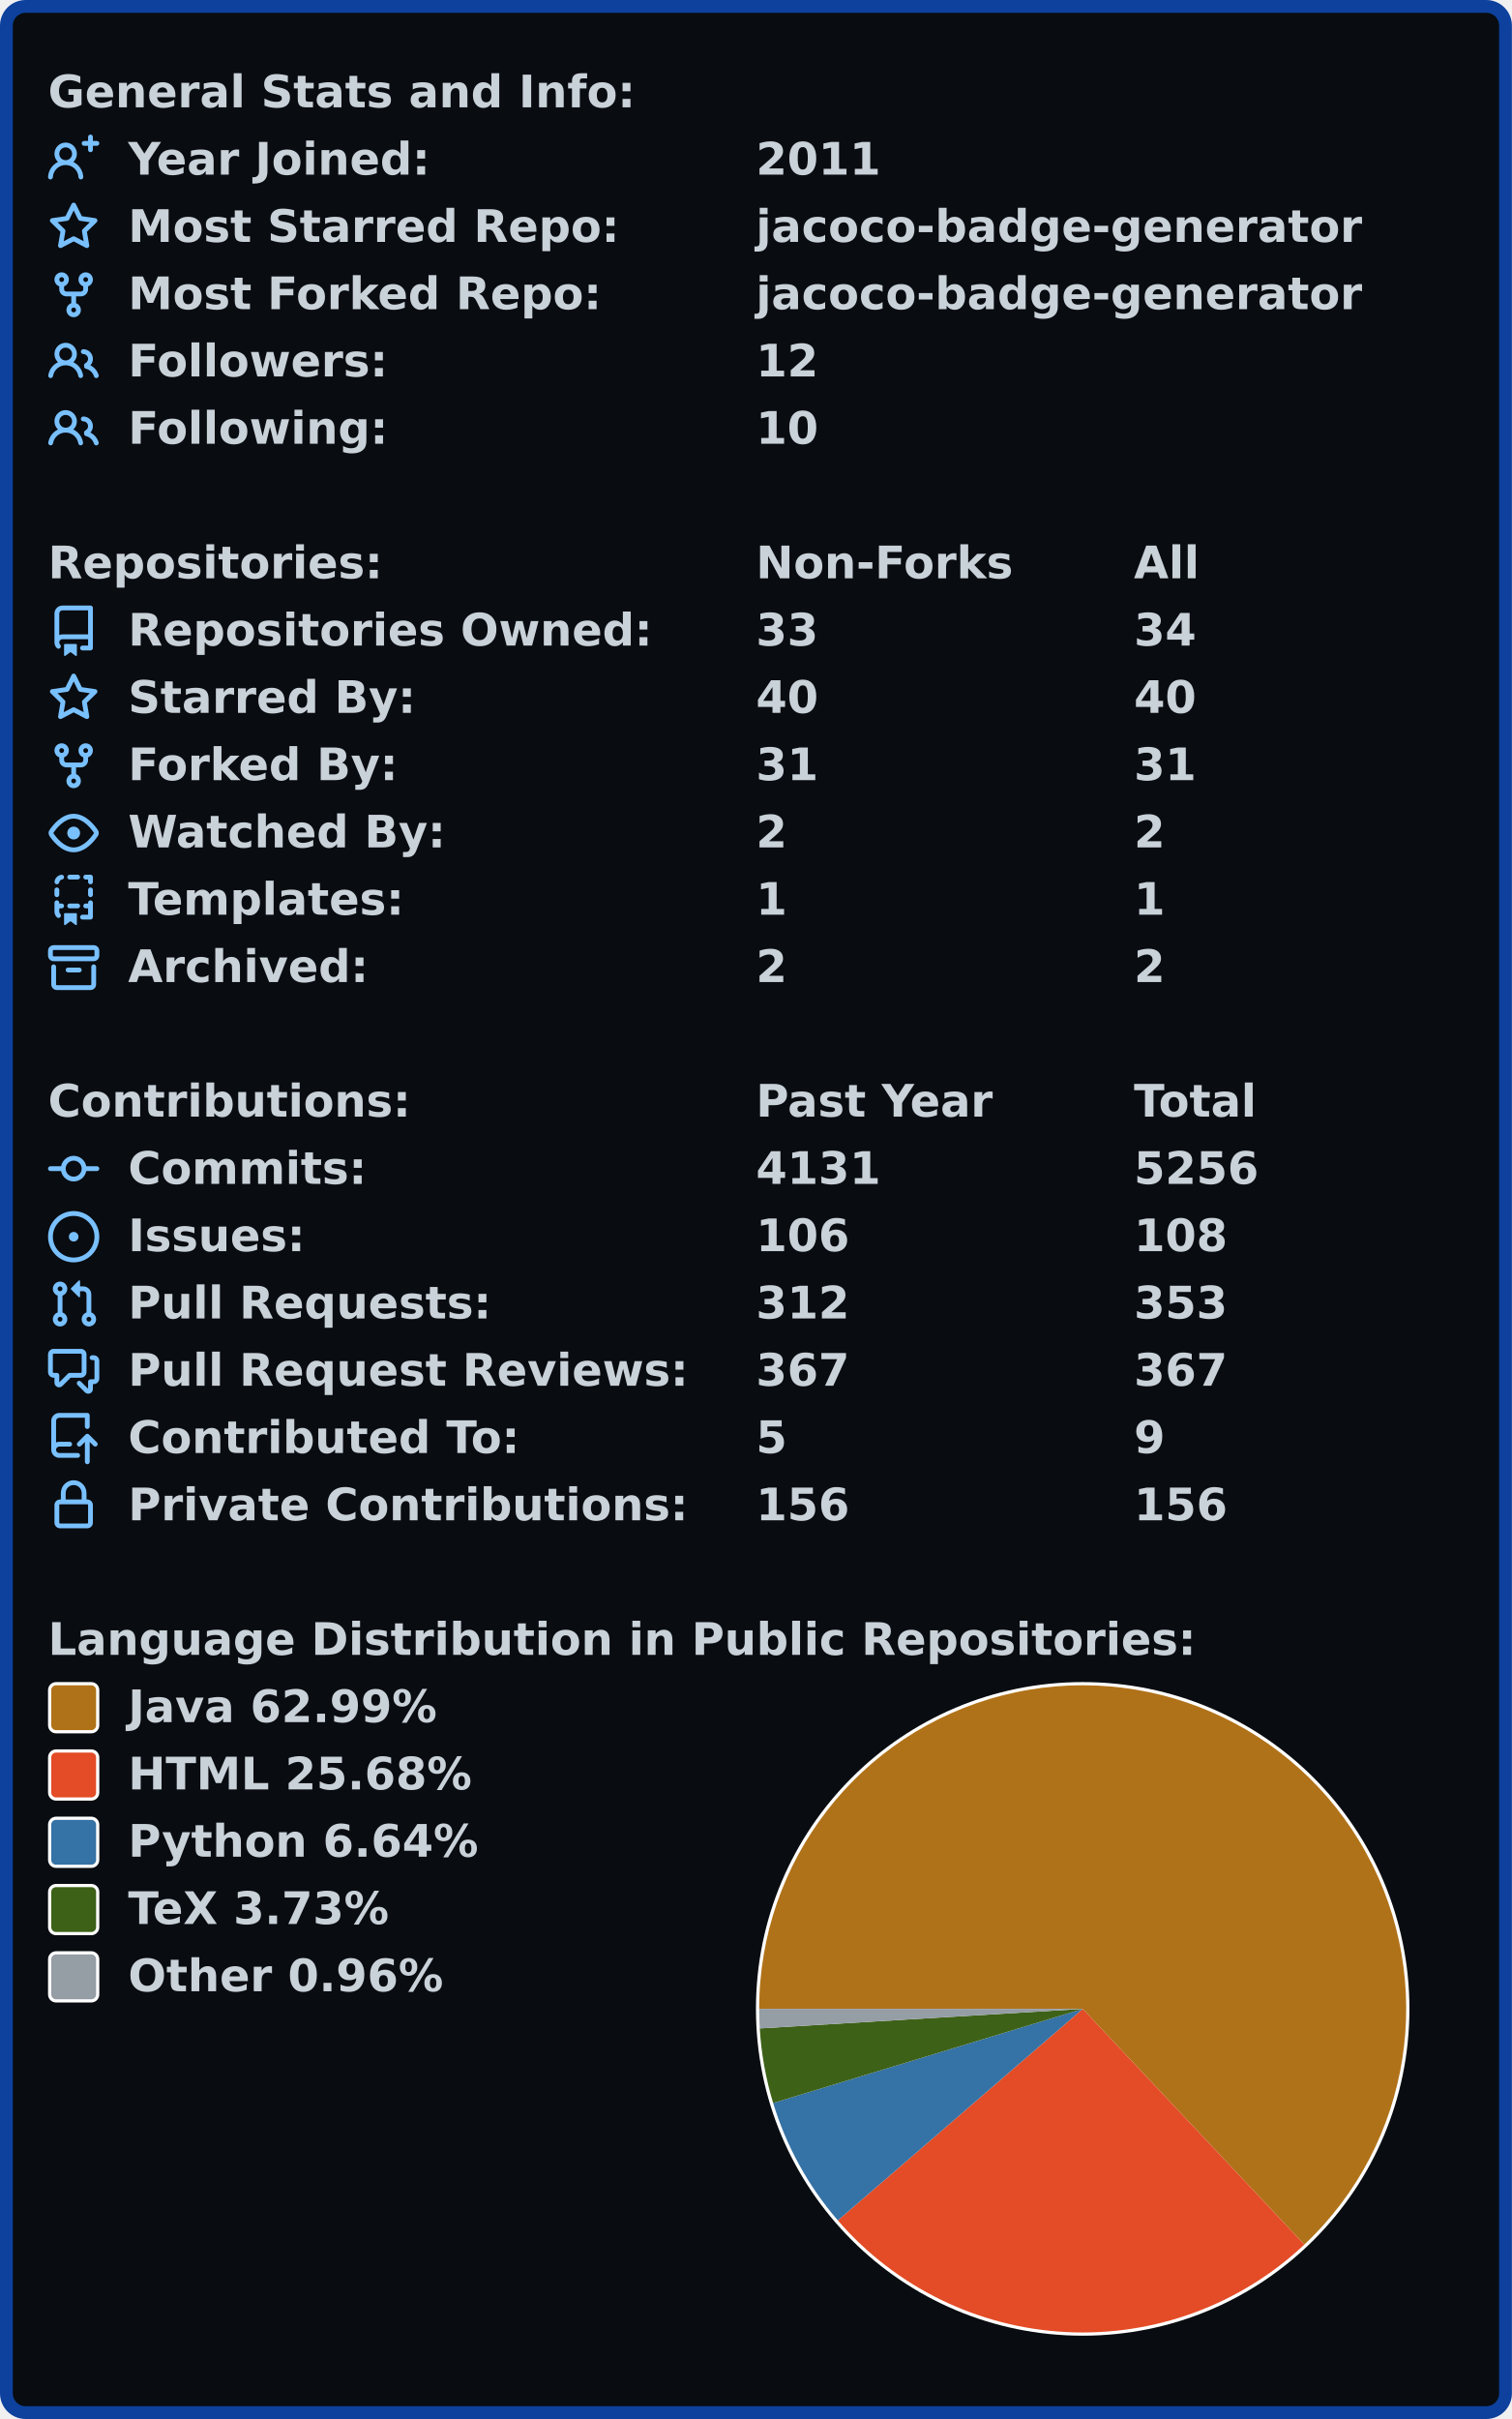
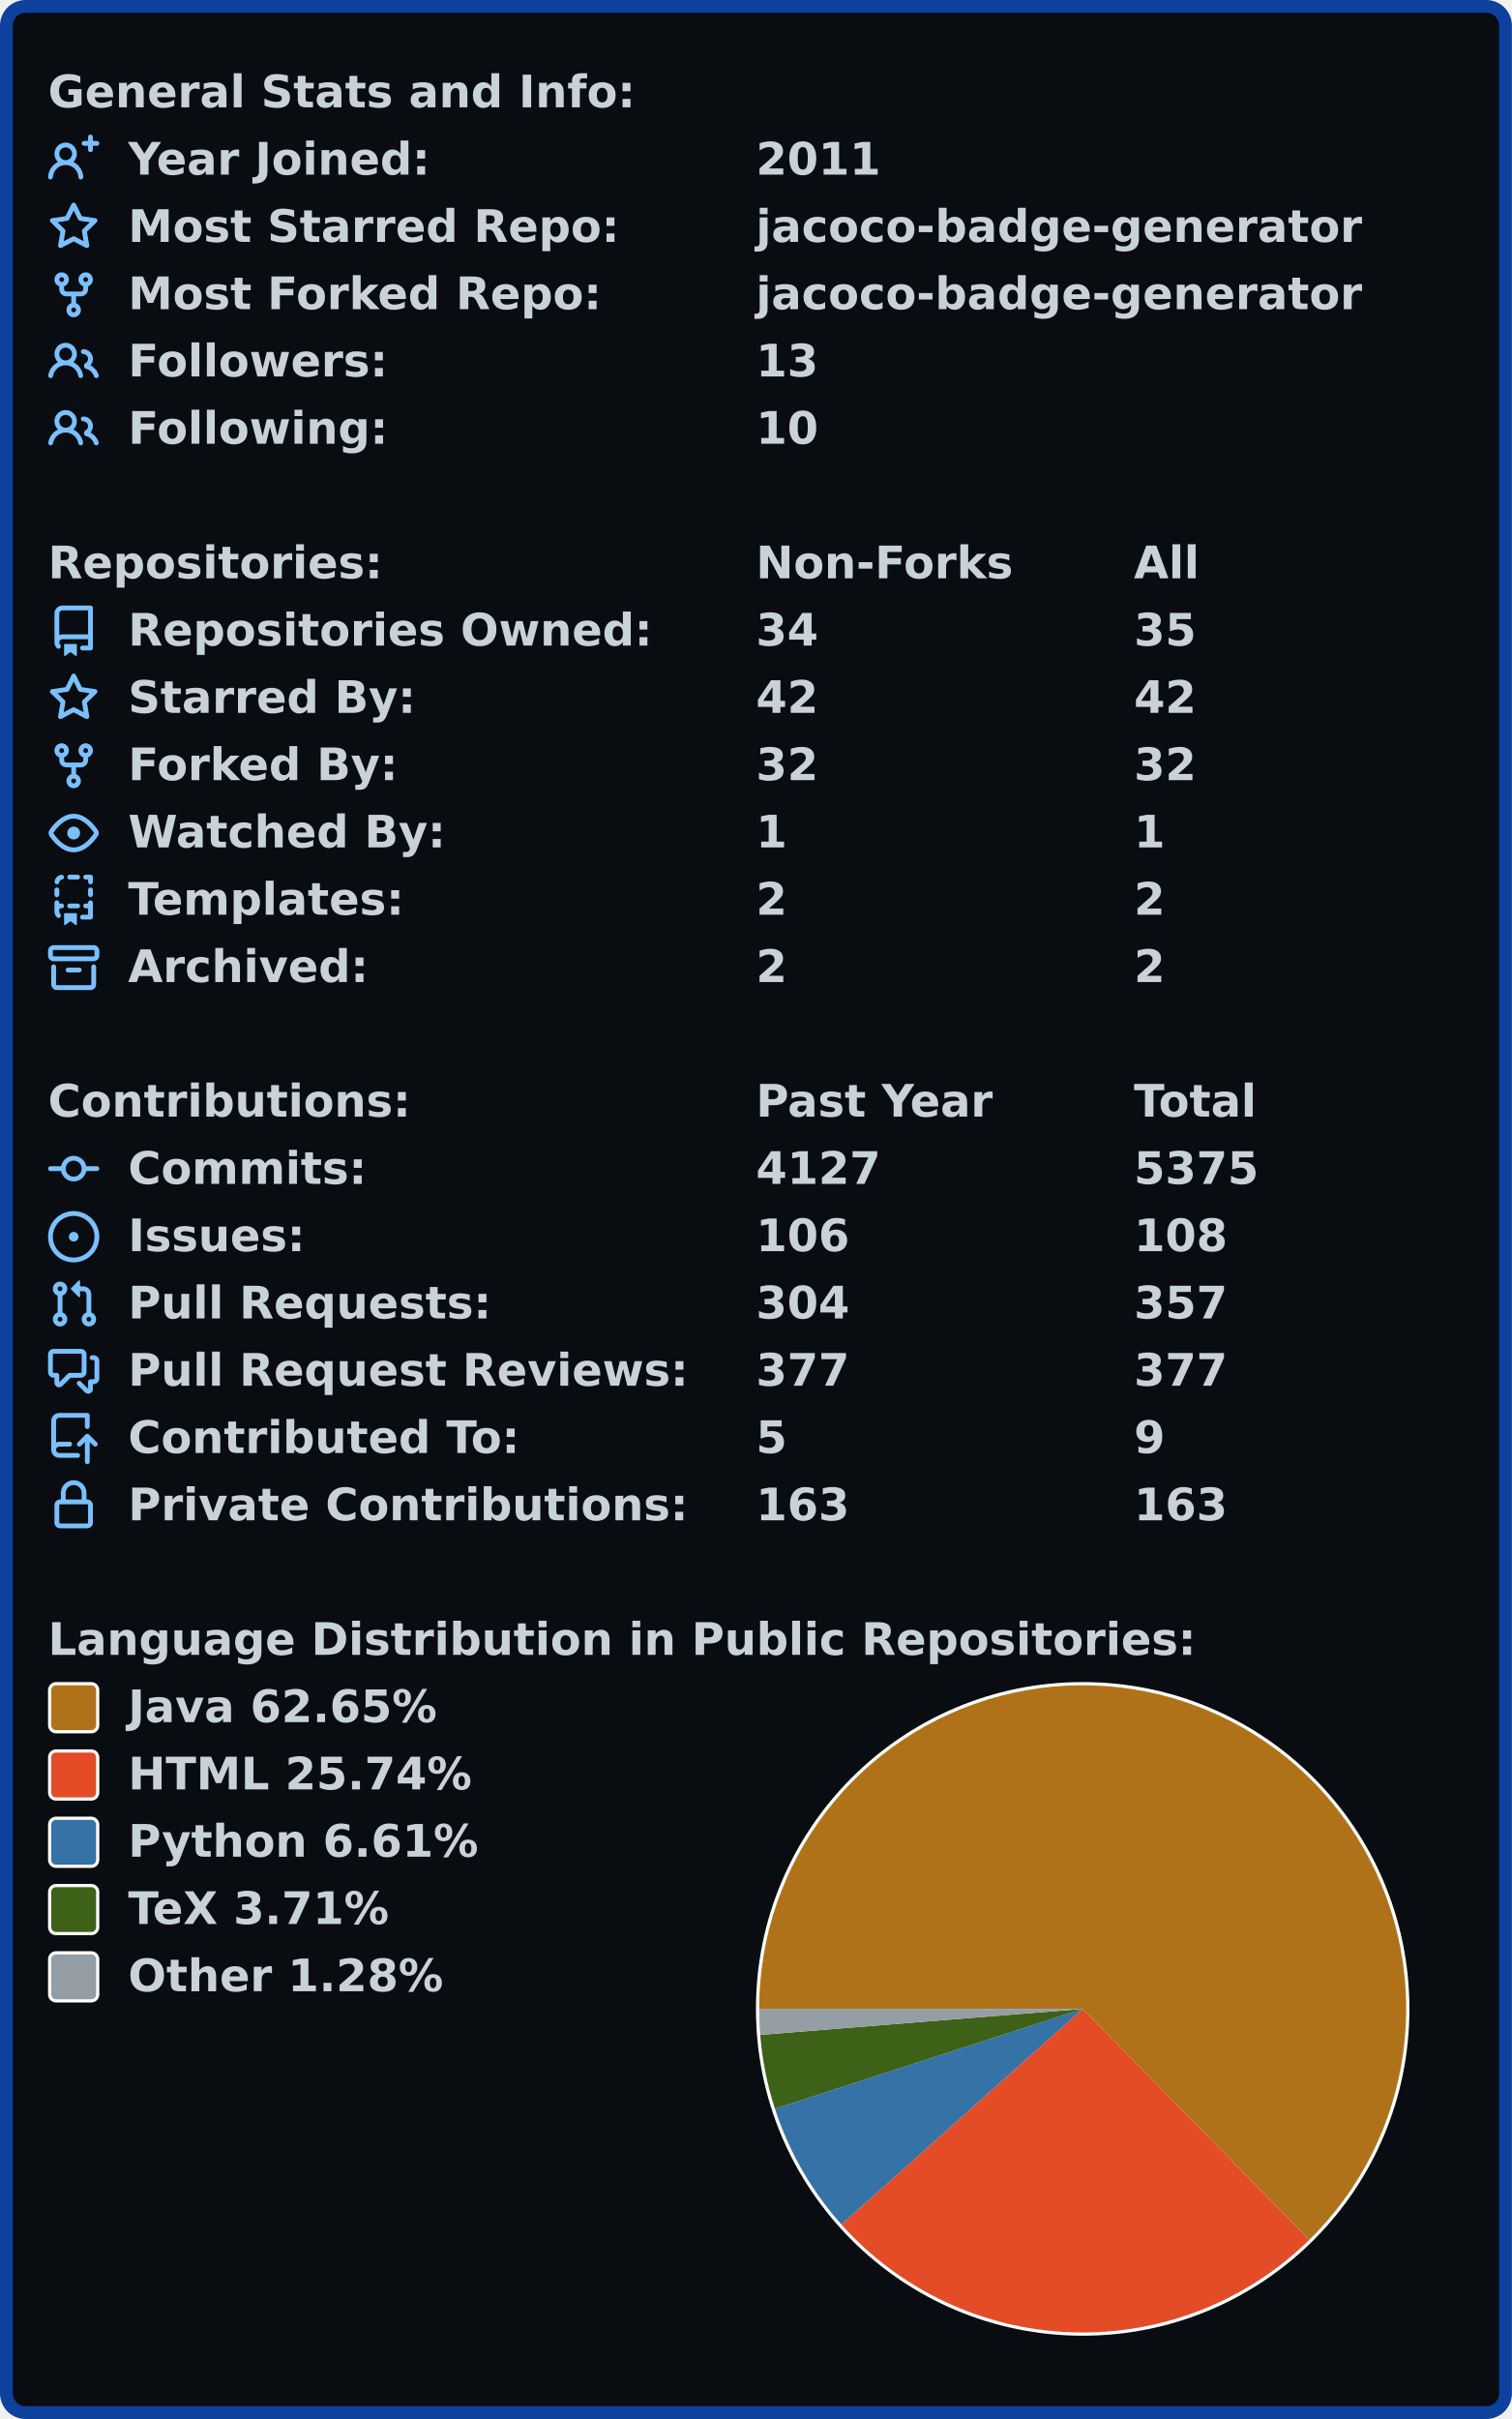
<svg xmlns="http://www.w3.org/2000/svg" width="472" height="755" viewBox="0 0 472 755">
  <rect x="2" y="2" stroke-width="4" rx="6" width="468" height="751" stroke="#0d419d" fill="#090c10" />
  <g font-weight="bold" font-family="Verdana,Geneva,DejaVu Sans,sans-serif">
    <g transform="translate(0, 21)" font-size="14px" fill="#c9d1d9">
      <g transform="translate(15, 0)">
        <text x="0" y="12.5">General Stats and Info:</text>
      </g>
      <g transform="translate(15, 21)">
        <path fill="#79c0ff" fill-rule="evenodd" d="M13.25 0a.75.75 0 01.75.75V2h1.25a.75.75 0 010 1.5H14v1.25a.75.75 0 01-1.5 0V3.5h-1.25a.75.75 0 010-1.5h1.25V.75a.75.75 0 01.75-.75zM5.5 4a2 2 0 100 4 2 2 0 000-4zm2.4 4.548a3.5 3.5 0 10-4.799 0 5.527 5.527 0 00-3.1 4.66.75.75 0 101.498.085A4.01 4.01 0 015.5 9.5a4.01 4.01 0 014.001 3.793.75.75 0 101.498-.086 5.527 5.527 0 00-3.1-4.659z" />
        <text x="25" y="12.5">Year Joined:</text>
        <text x="221" y="12.5">2011</text>
      </g>
      <g transform="translate(15, 42)">
        <path fill="#79c0ff" fill-rule="evenodd" d="M8 .25a.75.75 0 01.673.418l1.882 3.815 4.21.612a.75.75 0 01.416 1.279l-3.046 2.97.719 4.192a.75.75 0 01-1.088.791L8 12.347l-3.766 1.98a.75.75 0 01-1.088-.79l.72-4.194L.818 6.374a.75.75 0 01.416-1.28l4.21-.611L7.327.668A.75.75 0 018 .25zm0 2.445L6.615 5.5a.75.75 0 01-.564.41l-3.097.45 2.24 2.184a.75.75 0 01.216.664l-.528 3.084 2.769-1.456a.75.75 0 01.698 0l2.77 1.456-.53-3.084a.75.75 0 01.216-.664l2.24-2.183-3.096-.45a.75.75 0 01-.564-.41L8 2.694v.001z" />
        <text x="25" y="12.5">Most Starred Repo:</text>
        <text x="221" y="12.5">jacoco-badge-generator</text>
      </g>
      <g transform="translate(15, 63)">
        <path fill="#79c0ff" fill-rule="evenodd" d="M5 3.25a.75.75 0 11-1.5 0 .75.75 0 011.5 0zm0 2.122a2.25 2.25 0 10-1.5 0v.878A2.25 2.25 0 005.75 8.5h1.5v2.128a2.251 2.251 0 101.5 0V8.5h1.5a2.25 2.25 0 002.25-2.25v-.878a2.25 2.25 0 10-1.5 0v.878a.75.75 0 01-.75.75h-4.5A.75.75 0 015 6.25v-.878zm3.75 7.378a.75.75 0 11-1.5 0 .75.75 0 011.5 0zm3-8.75a.75.75 0 100-1.5.75.75 0 000 1.5z" />
        <text x="25" y="12.5">Most Forked Repo:</text>
        <text x="221" y="12.5">jacoco-badge-generator</text>
      </g>
      <g transform="translate(15, 84)">
        <path fill="#79c0ff" fill-rule="evenodd" d="M5.5 3.5a2 2 0 100 4 2 2 0 000-4zM2 5.5a3.5 3.5 0 115.898 2.549 5.507 5.507 0 013.034 4.084.75.75 0 11-1.482.235 4.001 4.001 0 00-7.9 0 .75.75 0 01-1.482-.236A5.507 5.507 0 013.102 8.05 3.49 3.49 0 012 5.5zM11 4a.75.75 0 100 1.5 1.5 1.5 0 01.666 2.844.75.75 0 00-.416.672v.352a.75.75 0 00.574.73c1.2.289 2.162 1.2 2.522 2.372a.75.75 0 101.434-.44 5.01 5.01 0 00-2.56-3.012A3 3 0 0011 4z" />
        <text x="25" y="12.5">Followers:</text>
-         <text x="221" y="12.5">12</text>
+         <text x="221" y="12.5">13</text>
      </g>
      <g transform="translate(15, 105)">
        <path fill="#79c0ff" fill-rule="evenodd" d="M5.5 3.5a2 2 0 100 4 2 2 0 000-4zM2 5.5a3.5 3.5 0 115.898 2.549 5.507 5.507 0 013.034 4.084.75.75 0 11-1.482.235 4.001 4.001 0 00-7.9 0 .75.75 0 01-1.482-.236A5.507 5.507 0 013.102 8.05 3.49 3.49 0 012 5.5zM11 4a.75.75 0 100 1.5 1.5 1.5 0 01.666 2.844.75.75 0 00-.416.672v.352a.75.75 0 00.574.73c1.2.289 2.162 1.2 2.522 2.372a.75.75 0 101.434-.44 5.01 5.01 0 00-2.56-3.012A3 3 0 0011 4z" />
        <text x="25" y="12.5">Following:</text>
        <text x="221" y="12.5">10</text>
      </g>
    </g>
    <g transform="translate(0, 168)" font-size="14px" fill="#c9d1d9">
      <g transform="translate(15, 0)">
        <text x="0" y="12.5">Repositories:</text>
        <text x="221" y="12.5">Non-Forks</text>
        <text x="339" y="12.5">All</text>
      </g>
      <g transform="translate(15, 21)">
        <path fill="#79c0ff" fill-rule="evenodd" d="M2 2.5A2.5 2.5 0 014.5 0h8.75a.75.75 0 01.75.75v12.5a.75.75 0 01-.75.75h-2.5a.75.75 0 110-1.5h1.75v-2h-8a1 1 0 00-.714 1.7.75.75 0 01-1.072 1.05A2.495 2.495 0 012 11.5v-9zm10.5-1V9h-8c-.356 0-.694.074-1 .208V2.5a1 1 0 011-1h8zM5 12.25v3.25a.25.25 0 00.4.2l1.45-1.087a.25.25 0 01.3 0L8.6 15.7a.25.25 0 00.4-.2v-3.25a.25.25 0 00-.25-.25h-3.5a.25.25 0 00-.25.25z" />
        <text x="25" y="12.5">Repositories Owned:</text>
-         <text x="221" y="12.5">33</text>
-         <text x="339" y="12.5">34</text>
+         <text x="221" y="12.5">34</text>
+         <text x="339" y="12.5">35</text>
      </g>
      <g transform="translate(15, 42)">
        <path fill="#79c0ff" fill-rule="evenodd" d="M8 .25a.75.75 0 01.673.418l1.882 3.815 4.21.612a.75.75 0 01.416 1.279l-3.046 2.97.719 4.192a.75.75 0 01-1.088.791L8 12.347l-3.766 1.98a.75.75 0 01-1.088-.79l.72-4.194L.818 6.374a.75.75 0 01.416-1.28l4.21-.611L7.327.668A.75.75 0 018 .25zm0 2.445L6.615 5.5a.75.75 0 01-.564.41l-3.097.45 2.24 2.184a.75.75 0 01.216.664l-.528 3.084 2.769-1.456a.75.75 0 01.698 0l2.77 1.456-.53-3.084a.75.75 0 01.216-.664l2.24-2.183-3.096-.45a.75.75 0 01-.564-.41L8 2.694v.001z" />
        <text x="25" y="12.5">Starred By:</text>
-         <text x="221" y="12.5">40</text>
-         <text x="339" y="12.5">40</text>
+         <text x="221" y="12.5">42</text>
+         <text x="339" y="12.5">42</text>
      </g>
      <g transform="translate(15, 63)">
        <path fill="#79c0ff" fill-rule="evenodd" d="M5 3.25a.75.75 0 11-1.5 0 .75.75 0 011.5 0zm0 2.122a2.25 2.25 0 10-1.5 0v.878A2.25 2.25 0 005.75 8.5h1.5v2.128a2.251 2.251 0 101.5 0V8.5h1.5a2.25 2.25 0 002.25-2.25v-.878a2.25 2.25 0 10-1.5 0v.878a.75.75 0 01-.75.75h-4.5A.75.75 0 015 6.25v-.878zm3.75 7.378a.75.75 0 11-1.5 0 .75.75 0 011.5 0zm3-8.75a.75.75 0 100-1.5.75.75 0 000 1.5z" />
        <text x="25" y="12.5">Forked By:</text>
-         <text x="221" y="12.5">31</text>
-         <text x="339" y="12.5">31</text>
+         <text x="221" y="12.5">32</text>
+         <text x="339" y="12.5">32</text>
      </g>
      <g transform="translate(15, 84)">
        <path fill="#79c0ff" fill-rule="evenodd" d="M1.679 7.932c.412-.621 1.242-1.75 2.366-2.717C5.175 4.242 6.527 3.5 8 3.5c1.473 0 2.824.742 3.955 1.715 1.124.967 1.954 2.096 2.366 2.717a.119.119 0 010 .136c-.412.621-1.242 1.75-2.366 2.717C10.825 11.758 9.473 12.5 8 12.5c-1.473 0-2.824-.742-3.955-1.715C2.92 9.818 2.09 8.69 1.679 8.068a.119.119 0 010-.136zM8 2c-1.981 0-3.67.992-4.933 2.078C1.797 5.169.88 6.423.43 7.1a1.619 1.619 0 000 1.798c.45.678 1.367 1.932 2.637 3.024C4.329 13.008 6.019 14 8 14c1.981 0 3.67-.992 4.933-2.078 1.27-1.091 2.187-2.345 2.637-3.023a1.619 1.619 0 000-1.798c-.45-.678-1.367-1.932-2.637-3.023C11.671 2.992 9.981 2 8 2zm0 8a2 2 0 100-4 2 2 0 000 4z" />
        <text x="25" y="12.5">Watched By:</text>
-         <text x="221" y="12.5">2</text>
-         <text x="339" y="12.5">2</text>
+         <text x="221" y="12.5">1</text>
+         <text x="339" y="12.5">1</text>
      </g>
      <g transform="translate(15, 105)">
        <path fill="#79c0ff" fill-rule="evenodd" d="M6 .75A.75.75 0 016.75 0h2.5a.75.75 0 010 1.5h-2.5A.75.75 0 016 .75zm5 0a.75.75 0 01.75-.75h1.5a.75.75 0 01.75.75v1.5a.75.75 0 01-1.5 0V1.5h-.75A.75.75 0 0111 .75zM4.992.662a.75.75 0 01-.636.848c-.436.063-.783.41-.846.846a.75.75 0 01-1.485-.212A2.501 2.501 0 014.144.025a.75.75 0 01.848.637zM2.75 4a.75.75 0 01.75.75v1.5a.75.75 0 01-1.5 0v-1.5A.75.75 0 012.75 4zm10.5 0a.75.75 0 01.75.75v1.5a.75.75 0 01-1.5 0v-1.5a.75.75 0 01.75-.75zM2.75 8a.75.75 0 01.75.75v.268A1.72 1.72 0 013.75 9h.5a.75.75 0 010 1.5h-.5a.25.25 0 00-.25.25v.75c0 .28.114.532.3.714a.75.75 0 01-1.05 1.072A2.495 2.495 0 012 11.5V8.75A.75.75 0 012.75 8zm10.5 0a.75.75 0 01.75.75v4.5a.75.75 0 01-.75.75h-2.5a.75.75 0 010-1.5h1.75v-2h-.75a.75.75 0 010-1.5h.75v-.25a.75.75 0 01.75-.75zM6 9.75A.75.75 0 016.75 9h2.5a.75.75 0 010 1.5h-2.5A.75.75 0 016 9.75zm-1 2.5v3.25a.25.25 0 00.4.2l1.45-1.087a.25.25 0 01.3 0L8.6 15.7a.25.25 0 00.4-.2v-3.25a.25.25 0 00-.25-.25h-3.5a.25.25 0 00-.25.25z" />
        <text x="25" y="12.5">Templates:</text>
-         <text x="221" y="12.5">1</text>
-         <text x="339" y="12.5">1</text>
+         <text x="221" y="12.5">2</text>
+         <text x="339" y="12.5">2</text>
      </g>
      <g transform="translate(15, 126)">
        <path fill="#79c0ff" fill-rule="evenodd" d="M1.75 2.5a.25.25 0 00-.25.25v1.5c0 .138.112.25.25.25h12.5a.25.25 0 00.25-.25v-1.5a.25.25 0 00-.25-.25H1.75zM0 2.75C0 1.784.784 1 1.75 1h12.5c.966 0 1.75.784 1.75 1.75v1.5A1.75 1.75 0 0114.25 6H1.75A1.75 1.75 0 010 4.25v-1.5zM1.75 7a.75.75 0 01.75.75v5.5c0 .138.112.25.25.25h10.5a.25.25 0 00.25-.25v-5.5a.75.75 0 111.5 0v5.5A1.75 1.75 0 0113.25 15H2.75A1.75 1.75 0 011 13.25v-5.5A.75.75 0 011.75 7zm4.5 1a.75.75 0 000 1.5h3.5a.75.75 0 100-1.5h-3.5z" />
        <text x="25" y="12.5">Archived:</text>
        <text x="221" y="12.5">2</text>
        <text x="339" y="12.5">2</text>
      </g>
    </g>
    <g transform="translate(0, 336)" font-size="14px" fill="#c9d1d9">
      <g transform="translate(15, 0)">
        <text x="0" y="12.5">Contributions:</text>
        <text x="221" y="12.5">Past Year</text>
        <text x="339" y="12.5">Total</text>
      </g>
      <g transform="translate(15, 21)">
        <path fill="#79c0ff" fill-rule="evenodd" d="M10.5 7.75a2.5 2.5 0 11-5 0 2.5 2.5 0 015 0zm1.43.75a4.002 4.002 0 01-7.86 0H.75a.75.75 0 110-1.5h3.32a4.001 4.001 0 017.86 0h3.32a.75.75 0 110 1.5h-3.32z" />
        <text x="25" y="12.5">Commits:</text>
-         <text x="221" y="12.5">4131</text>
-         <text x="339" y="12.5">5256</text>
+         <text x="221" y="12.5">4127</text>
+         <text x="339" y="12.5">5375</text>
      </g>
      <g transform="translate(15, 42)">
        <path fill="#79c0ff" d="M8 9.5a1.5 1.5 0 100-3 1.5 1.5 0 000 3z" />
        <path fill="#79c0ff" fill-rule="evenodd" d="M8 0a8 8 0 100 16A8 8 0 008 0zM1.5 8a6.5 6.5 0 1113 0 6.5 6.5 0 01-13 0z" />
        <text x="25" y="12.5">Issues:</text>
        <text x="221" y="12.5">106</text>
        <text x="339" y="12.5">108</text>
      </g>
      <g transform="translate(15, 63)">
        <path fill="#79c0ff" fill-rule="evenodd" d="M7.177 3.073L9.573.677A.25.25 0 0110 .854v4.792a.25.25 0 01-.427.177L7.177 3.427a.25.25 0 010-.354zM3.75 2.5a.75.75 0 100 1.5.75.75 0 000-1.5zm-2.25.75a2.25 2.25 0 113 2.122v5.256a2.251 2.251 0 11-1.5 0V5.372A2.25 2.25 0 011.5 3.25zM11 2.5h-1V4h1a1 1 0 011 1v5.628a2.251 2.251 0 101.5 0V5A2.5 2.5 0 0011 2.5zm1 10.25a.75.75 0 111.5 0 .75.75 0 01-1.5 0zM3.75 12a.75.75 0 100 1.5.75.75 0 000-1.5z" />
        <text x="25" y="12.5">Pull Requests:</text>
-         <text x="221" y="12.5">312</text>
-         <text x="339" y="12.5">353</text>
+         <text x="221" y="12.5">304</text>
+         <text x="339" y="12.5">357</text>
      </g>
      <g transform="translate(15, 84)">
        <path fill="#79c0ff" fill-rule="evenodd" d="M1.5 2.75a.25.25 0 01.25-.25h8.5a.25.25 0 01.25.25v5.5a.25.25 0 01-.25.25h-3.5a.75.75 0 00-.53.22L3.5 11.44V9.25a.75.75 0 00-.75-.75h-1a.25.25 0 01-.25-.25v-5.5zM1.75 1A1.75 1.75 0 000 2.75v5.5C0 9.216.784 10 1.75 10H2v1.543a1.457 1.457 0 002.487 1.03L7.061 10h3.189A1.75 1.75 0 0012 8.25v-5.5A1.75 1.75 0 0010.25 1h-8.5zM14.5 4.75a.25.25 0 00-.25-.25h-.5a.75.75 0 110-1.5h.5c.966 0 1.75.784 1.75 1.75v5.5A1.75 1.75 0 0114.25 12H14v1.543a1.457 1.457 0 01-2.487 1.03L9.22 12.28a.75.75 0 111.06-1.06l2.22 2.22v-2.19a.75.75 0 01.75-.75h1a.25.25 0 00.25-.25v-5.5z" />
        <text x="25" y="12.5">Pull Request Reviews:</text>
-         <text x="221" y="12.5">367</text>
-         <text x="339" y="12.5">367</text>
+         <text x="221" y="12.5">377</text>
+         <text x="339" y="12.5">377</text>
      </g>
      <g transform="translate(15, 105)">
        <path fill="#79c0ff" fill-rule="evenodd" d="M1 2.5A2.5 2.5 0 013.5 0h8.75a.75.75 0 01.75.75v3.5a.75.75 0 01-1.5 0V1.5h-8a1 1 0 00-1 1v6.708A2.492 2.492 0 013.5 9h3.25a.75.75 0 010 1.5H3.5a1 1 0 100 2h5.75a.75.75 0 010 1.5H3.5A2.5 2.5 0 011 11.5v-9zm13.23 7.79a.75.75 0 001.06-1.06l-2.505-2.505a.75.75 0 00-1.06 0L9.22 9.229a.75.75 0 001.06 1.061l1.225-1.224v6.184a.75.75 0 001.5 0V9.066l1.224 1.224z" />
        <text x="25" y="12.5">Contributed To:</text>
        <text x="221" y="12.5">5</text>
        <text x="339" y="12.5">9</text>
      </g>
      <g transform="translate(15, 126)">
        <path fill="#79c0ff" fill-rule="evenodd" d="M4 4v2h-.25A1.75 1.75 0 002 7.75v5.5c0 .966.784 1.75 1.75 1.75h8.5A1.75 1.75 0 0014 13.25v-5.5A1.75 1.75 0 0012.25 6H12V4a4 4 0 10-8 0zm6.5 2V4a2.5 2.5 0 00-5 0v2h5zM12 7.5h.25a.25.25 0 01.25.25v5.5a.25.25 0 01-.25.25h-8.5a.25.25 0 01-.25-.25v-5.5a.25.25 0 01.25-.25H12z" />
        <text x="25" y="12.5">Private Contributions:</text>
-         <text x="221" y="12.5">156</text>
-         <text x="339" y="12.5">156</text>
+         <text x="221" y="12.5">163</text>
+         <text x="339" y="12.5">163</text>
      </g>
    </g>
    <g transform="translate(0, 504)" font-size="14px" fill="#c9d1d9">
      <g transform="translate(15, 0)">
        <text x="0" y="12.5">Language Distribution in Public Repositories:</text>
      </g>
      <g transform="translate(236, 21)">
        <circle cx="102" cy="102" r="102" fill="#ffffff" />
      </g>
      <g transform="translate(237, 22)">
-         <path fill-rule="evenodd" fill="#b07219" d="M 0.0,101 A 101 101 0 1 1 170.201 174.567 L 101,101 Z" />
-         <path fill-rule="evenodd" fill="#e34c26" d="M 170.201,174.567 A 101 101 0 0 1 24.559 167.013 L 101,101 Z" />
-         <path fill-rule="evenodd" fill="#3572A5" d="M 24.559,167.013 A 101 101 0 0 1 4.365 130.37 L 101,101 Z" />
-         <path fill-rule="evenodd" fill="#3D6117" d="M 4.365,130.37 A 101 101 0 0 1 0.184 107.098 L 101,101 Z" />
-         <path fill-rule="evenodd" fill="#959da5" d="M 0.184,107.098 A 101 101 0 0 1 0.0 101 L 101,101 Z" />
+         <path fill-rule="evenodd" fill="#b07219" d="M 0.0,101 A 101 101 0 1 1 171.745 173.085 L 101,101 Z" />
+         <path fill-rule="evenodd" fill="#e34c26" d="M 171.745,173.085 A 101 101 0 0 1 25.687 168.298 L 101,101 Z" />
+         <path fill-rule="evenodd" fill="#3572A5" d="M 25.687,168.298 A 101 101 0 0 1 4.929 132.166 L 101,101 Z" />
+         <path fill-rule="evenodd" fill="#3D6117" d="M 4.929,132.166 A 101 101 0 0 1 0.326 109.114 L 101,101 Z" />
+         <path fill-rule="evenodd" fill="#959da5" d="M 0.326,109.114 A 101 101 0 0 1 0.0 101 L 101,101 Z" />
      </g>
      <g transform="translate(15, 21)">
        <rect x="0.5" y="0.5" rx="2" width="15" height="15" fill="#b07219" stroke-width="1" stroke="#ffffff" />
-         <text x="25" y="12.5">Java 62.99%</text>
+         <text x="25" y="12.5">Java 62.65%</text>
      </g>
      <g transform="translate(15, 42)">
        <rect x="0.5" y="0.5" rx="2" width="15" height="15" fill="#e34c26" stroke-width="1" stroke="#ffffff" />
-         <text x="25" y="12.5">HTML 25.68%</text>
+         <text x="25" y="12.5">HTML 25.74%</text>
      </g>
      <g transform="translate(15, 63)">
        <rect x="0.5" y="0.5" rx="2" width="15" height="15" fill="#3572A5" stroke-width="1" stroke="#ffffff" />
-         <text x="25" y="12.5">Python 6.64%</text>
+         <text x="25" y="12.5">Python 6.61%</text>
      </g>
      <g transform="translate(15, 84)">
        <rect x="0.5" y="0.5" rx="2" width="15" height="15" fill="#3D6117" stroke-width="1" stroke="#ffffff" />
-         <text x="25" y="12.5">TeX 3.73%</text>
+         <text x="25" y="12.5">TeX 3.71%</text>
      </g>
      <g transform="translate(15, 105)">
        <rect x="0.5" y="0.5" rx="2" width="15" height="15" fill="#959da5" stroke-width="1" stroke="#ffffff" />
-         <text x="25" y="12.5">Other 0.96%</text>
+         <text x="25" y="12.5">Other 1.28%</text>
      </g>
    </g>
  </g>
</svg>
